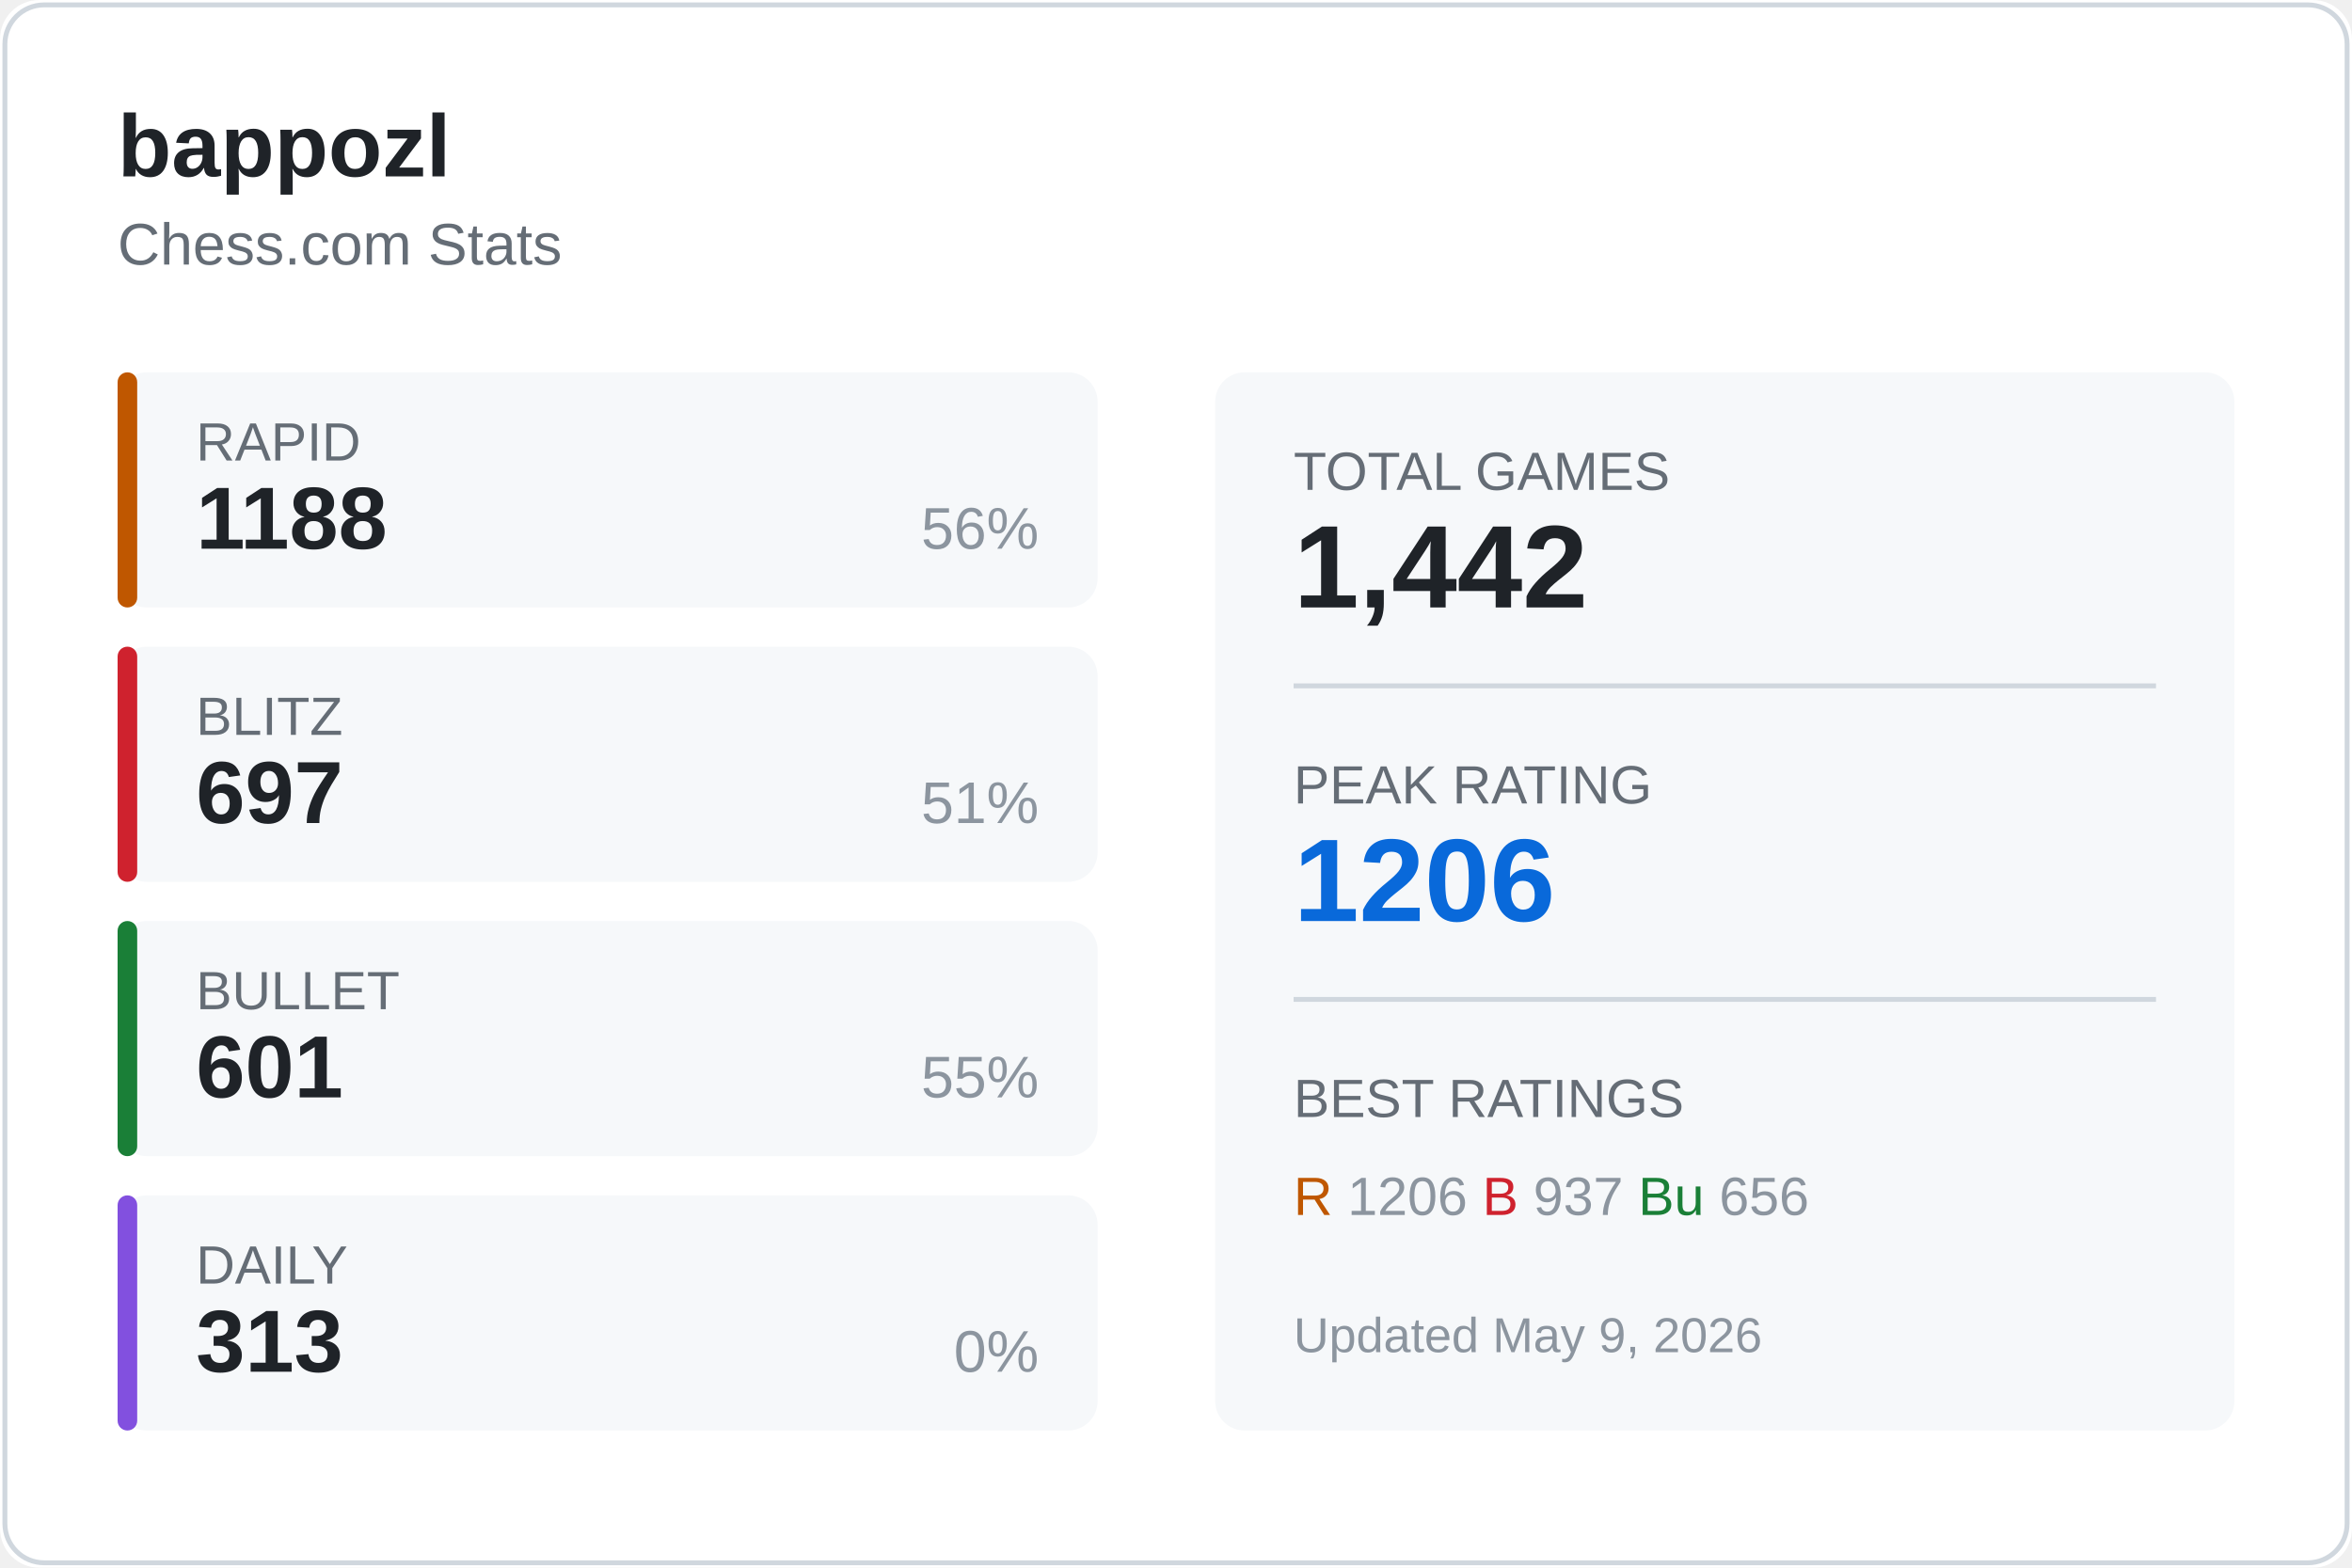
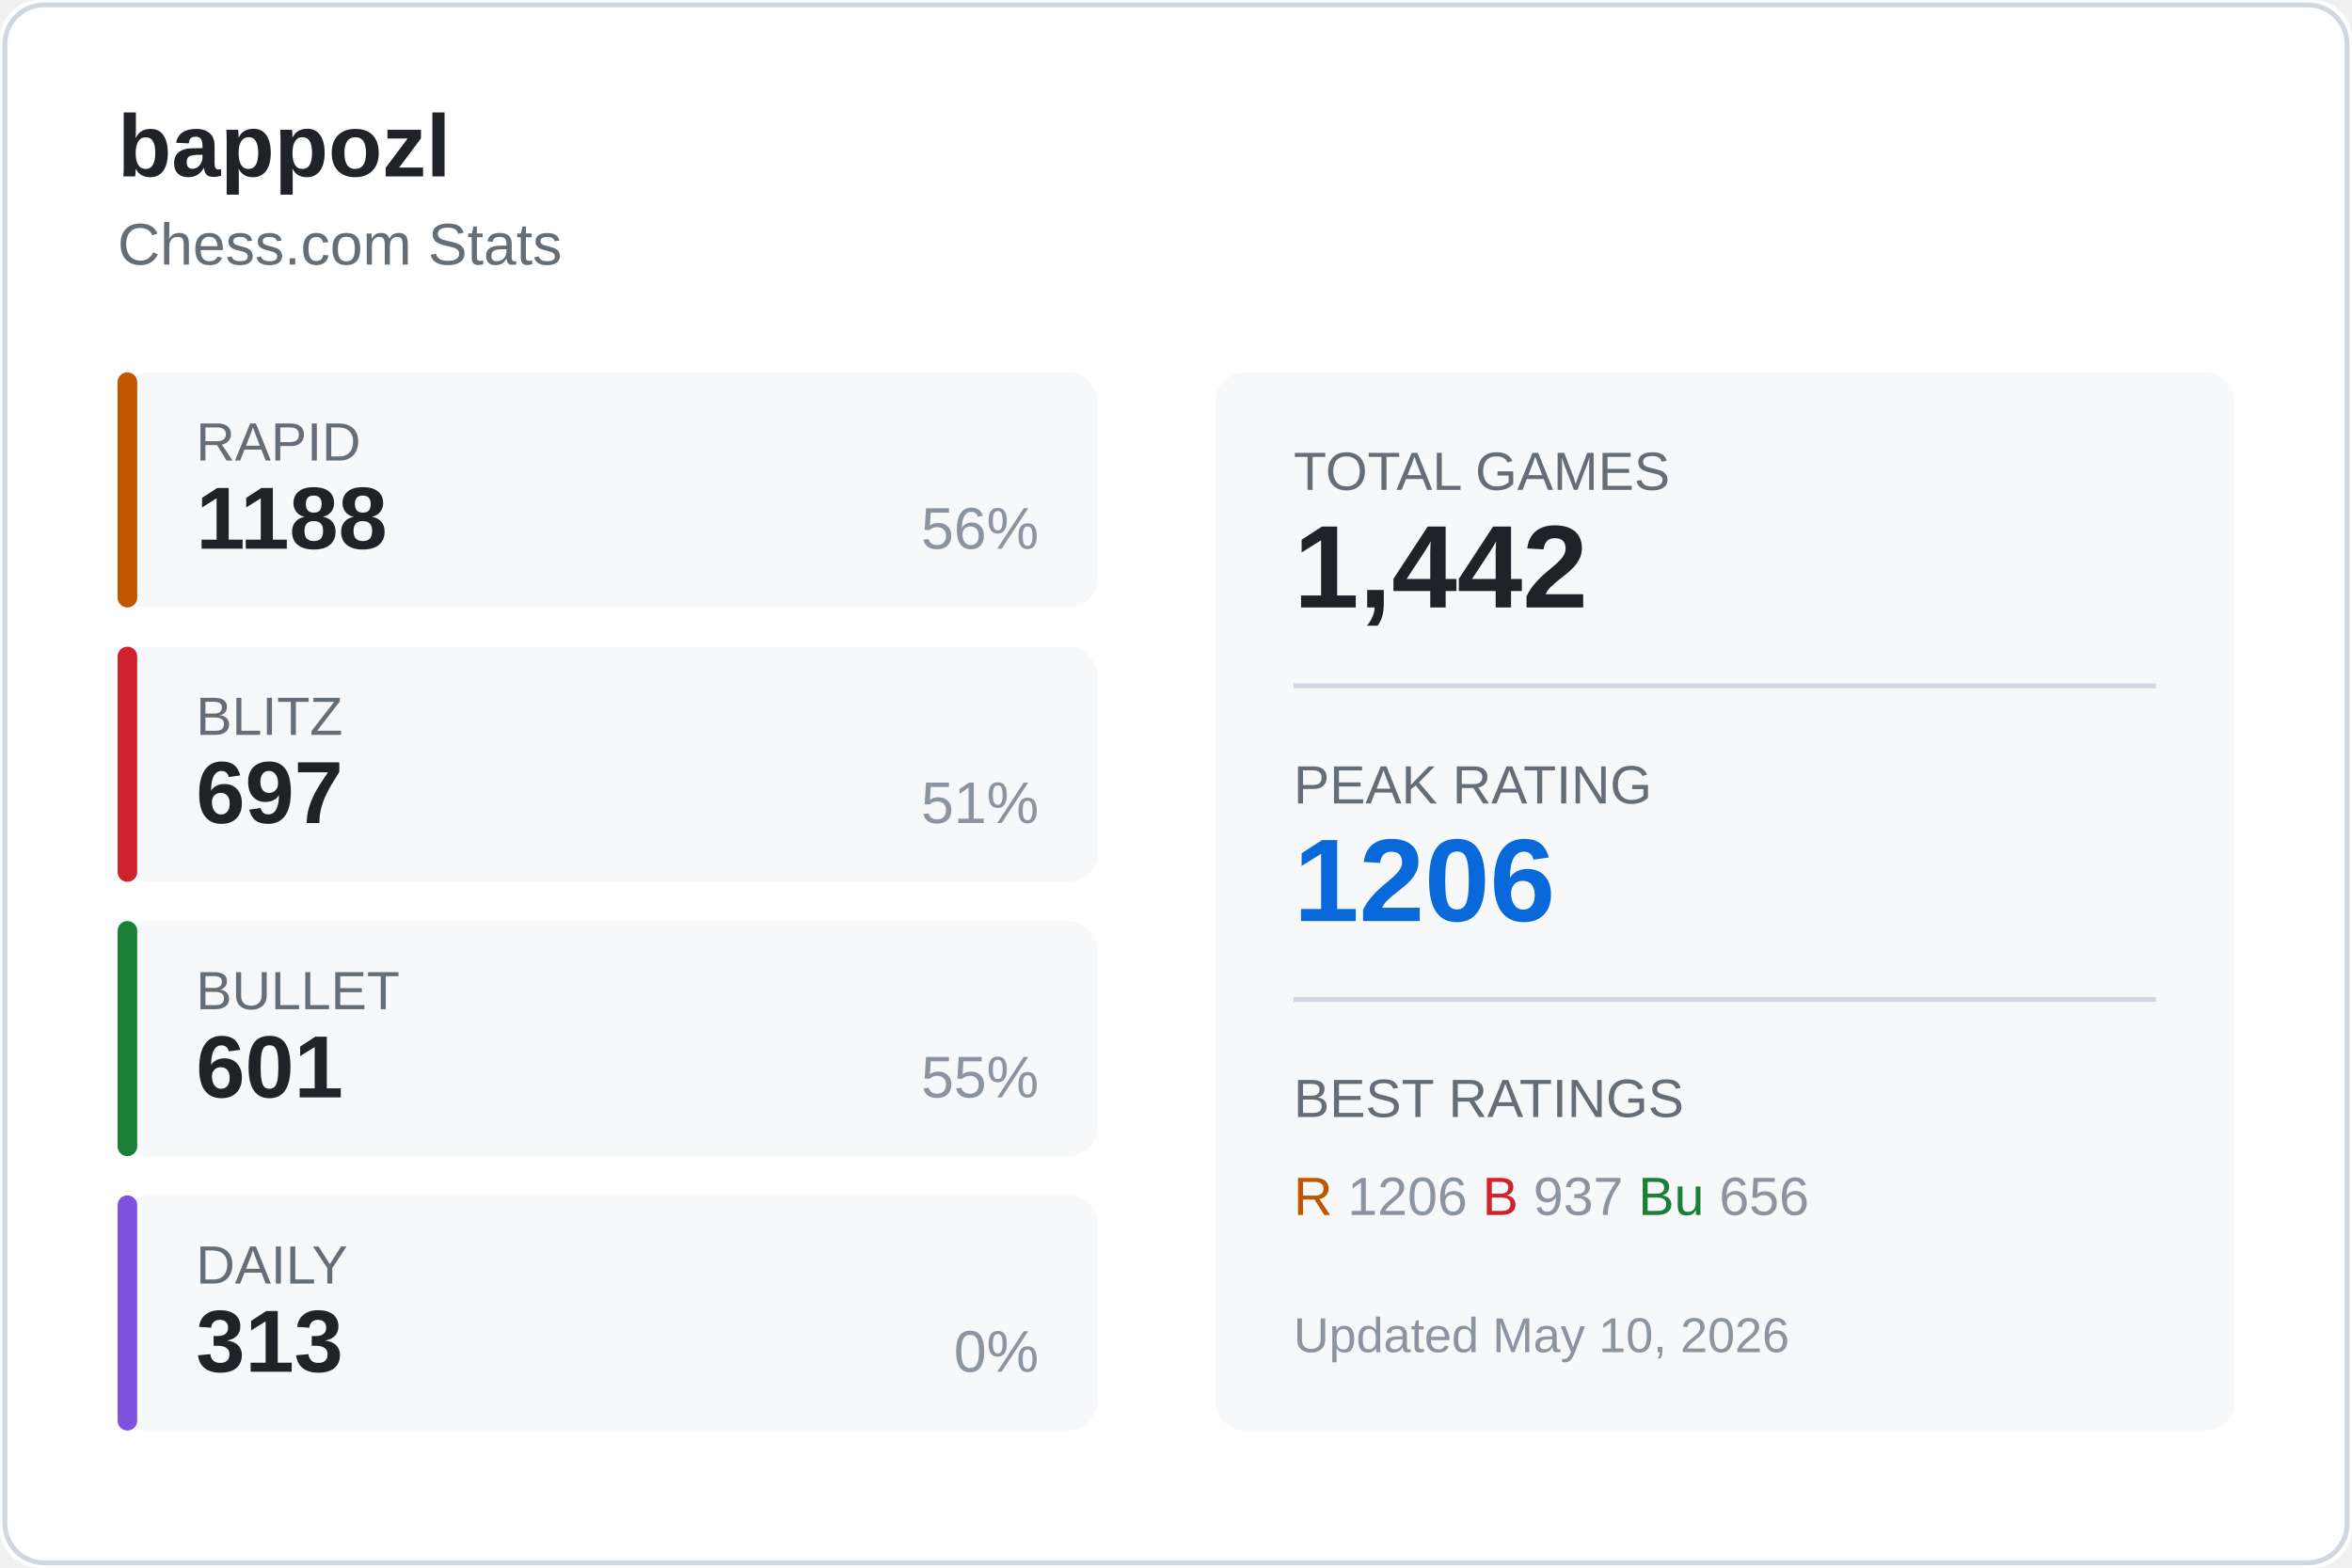
<svg xmlns="http://www.w3.org/2000/svg" width="480" height="320">
  <rect width="480" height="320" fill="#ffffff" rx="8" />
  <rect x="1" y="1" width="478" height="318" fill="none" stroke="#d0d7de" rx="8" />
  <text x="24" y="36" fill="#1f2328" font-size="18" font-weight="600" font-family="Segoe UI, Arial, sans-serif">
    bappozl
  </text>
  <text x="24" y="54" fill="#656d76" font-size="12" font-family="Segoe UI, Arial, sans-serif">
    Chess.com Stats
  </text>
  <g transform="translate(24, 76)">
    <rect width="200" height="48" fill="#f6f8fa" rx="6" />
    <rect width="4" height="48" fill="#bf5700" rx="2" />
    <text x="16" y="18" fill="#656d76" font-size="11" font-family="Segoe UI, Arial, sans-serif">RAPID</text>
    <text x="16" y="36" fill="#1f2328" font-size="18" font-weight="600" font-family="Segoe UI, Arial, sans-serif">1188</text>
    <text x="188" y="36" fill="#8c959f" font-size="12" font-family="Segoe UI, Arial, sans-serif" text-anchor="end">56%</text>
  </g>
  <g transform="translate(24, 132)">
    <rect width="200" height="48" fill="#f6f8fa" rx="6" />
    <rect width="4" height="48" fill="#cf222e" rx="2" />
    <text x="16" y="18" fill="#656d76" font-size="11" font-family="Segoe UI, Arial, sans-serif">BLITZ</text>
    <text x="16" y="36" fill="#1f2328" font-size="18" font-weight="600" font-family="Segoe UI, Arial, sans-serif">697</text>
    <text x="188" y="36" fill="#8c959f" font-size="12" font-family="Segoe UI, Arial, sans-serif" text-anchor="end">51%</text>
  </g>
  <g transform="translate(24, 188)">
    <rect width="200" height="48" fill="#f6f8fa" rx="6" />
    <rect width="4" height="48" fill="#1a7f37" rx="2" />
    <text x="16" y="18" fill="#656d76" font-size="11" font-family="Segoe UI, Arial, sans-serif">BULLET</text>
    <text x="16" y="36" fill="#1f2328" font-size="18" font-weight="600" font-family="Segoe UI, Arial, sans-serif">601</text>
    <text x="188" y="36" fill="#8c959f" font-size="12" font-family="Segoe UI, Arial, sans-serif" text-anchor="end">55%</text>
  </g>
  <g transform="translate(24, 244)">
    <rect width="200" height="48" fill="#f6f8fa" rx="6" />
    <rect width="4" height="48" fill="#8250df" rx="2" />
    <text x="16" y="18" fill="#656d76" font-size="11" font-family="Segoe UI, Arial, sans-serif">DAILY</text>
    <text x="16" y="36" fill="#1f2328" font-size="18" font-weight="600" font-family="Segoe UI, Arial, sans-serif">313</text>
    <text x="188" y="36" fill="#8c959f" font-size="12" font-family="Segoe UI, Arial, sans-serif" text-anchor="end">0%</text>
  </g>
  <g transform="translate(248, 76)">
    <rect width="208" height="216" fill="#f6f8fa" rx="6" />
    <text x="16" y="24" fill="#656d76" font-size="11" font-family="Segoe UI, Arial, sans-serif">TOTAL GAMES</text>
    <text x="16" y="48" fill="#1f2328" font-size="24" font-weight="600" font-family="Segoe UI, Arial, sans-serif">1,442</text>
    <line x1="16" y1="64" x2="192" y2="64" stroke="#d0d7de" />
    <text x="16" y="88" fill="#656d76" font-size="11" font-family="Segoe UI, Arial, sans-serif">PEAK RATING</text>
    <text x="16" y="112" fill="#0969da" font-size="24" font-weight="600" font-family="Segoe UI, Arial, sans-serif">1206</text>
    <line x1="16" y1="128" x2="192" y2="128" stroke="#d0d7de" />
    <text x="16" y="152" fill="#656d76" font-size="11" font-family="Segoe UI, Arial, sans-serif">BEST RATINGS</text>
    <text x="16" y="172" fill="#8c959f" font-size="11" font-family="Segoe UI, Arial, sans-serif">
      <tspan fill="#bf5700">R</tspan> 1206
      <tspan fill="#cf222e">B</tspan> 937
      <tspan fill="#1a7f37">Bu</tspan> 656
    </text>
    <text x="16" y="200" fill="#8c959f" font-size="10" font-family="Segoe UI, Arial, sans-serif">
-       Updated May 9, 2026
+       Updated May 10, 2026
    </text>
  </g>
</svg>
